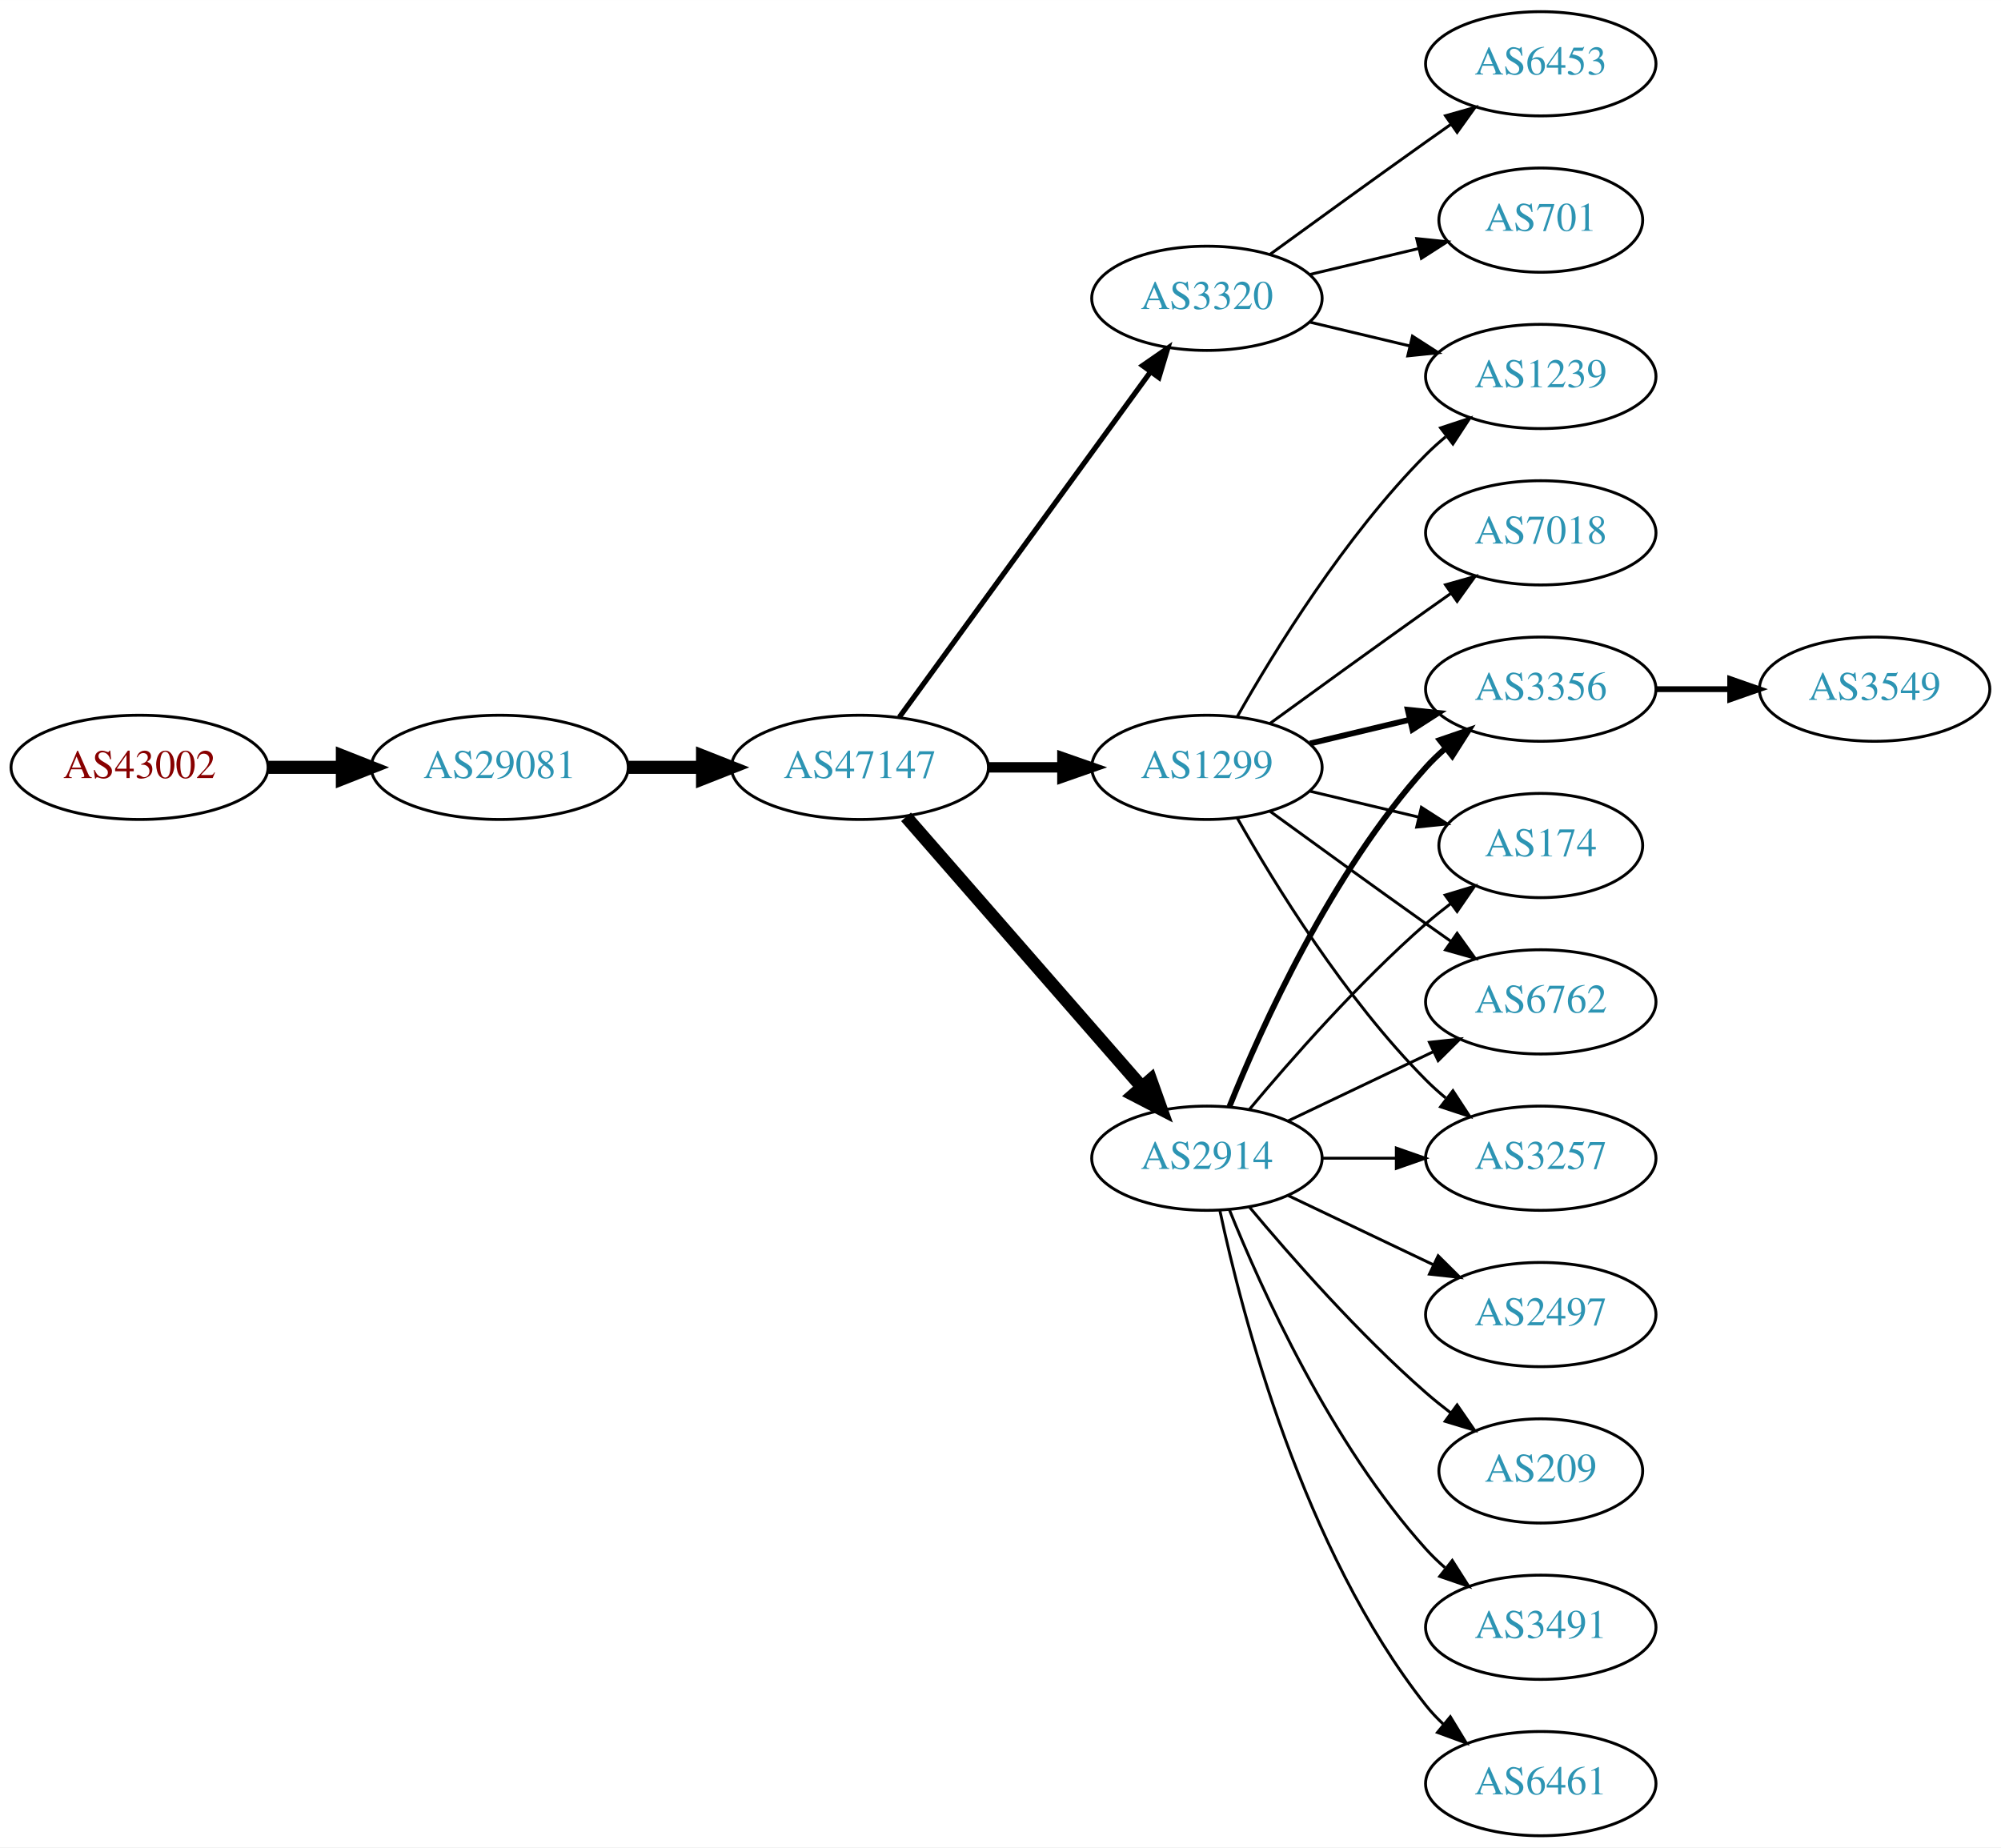
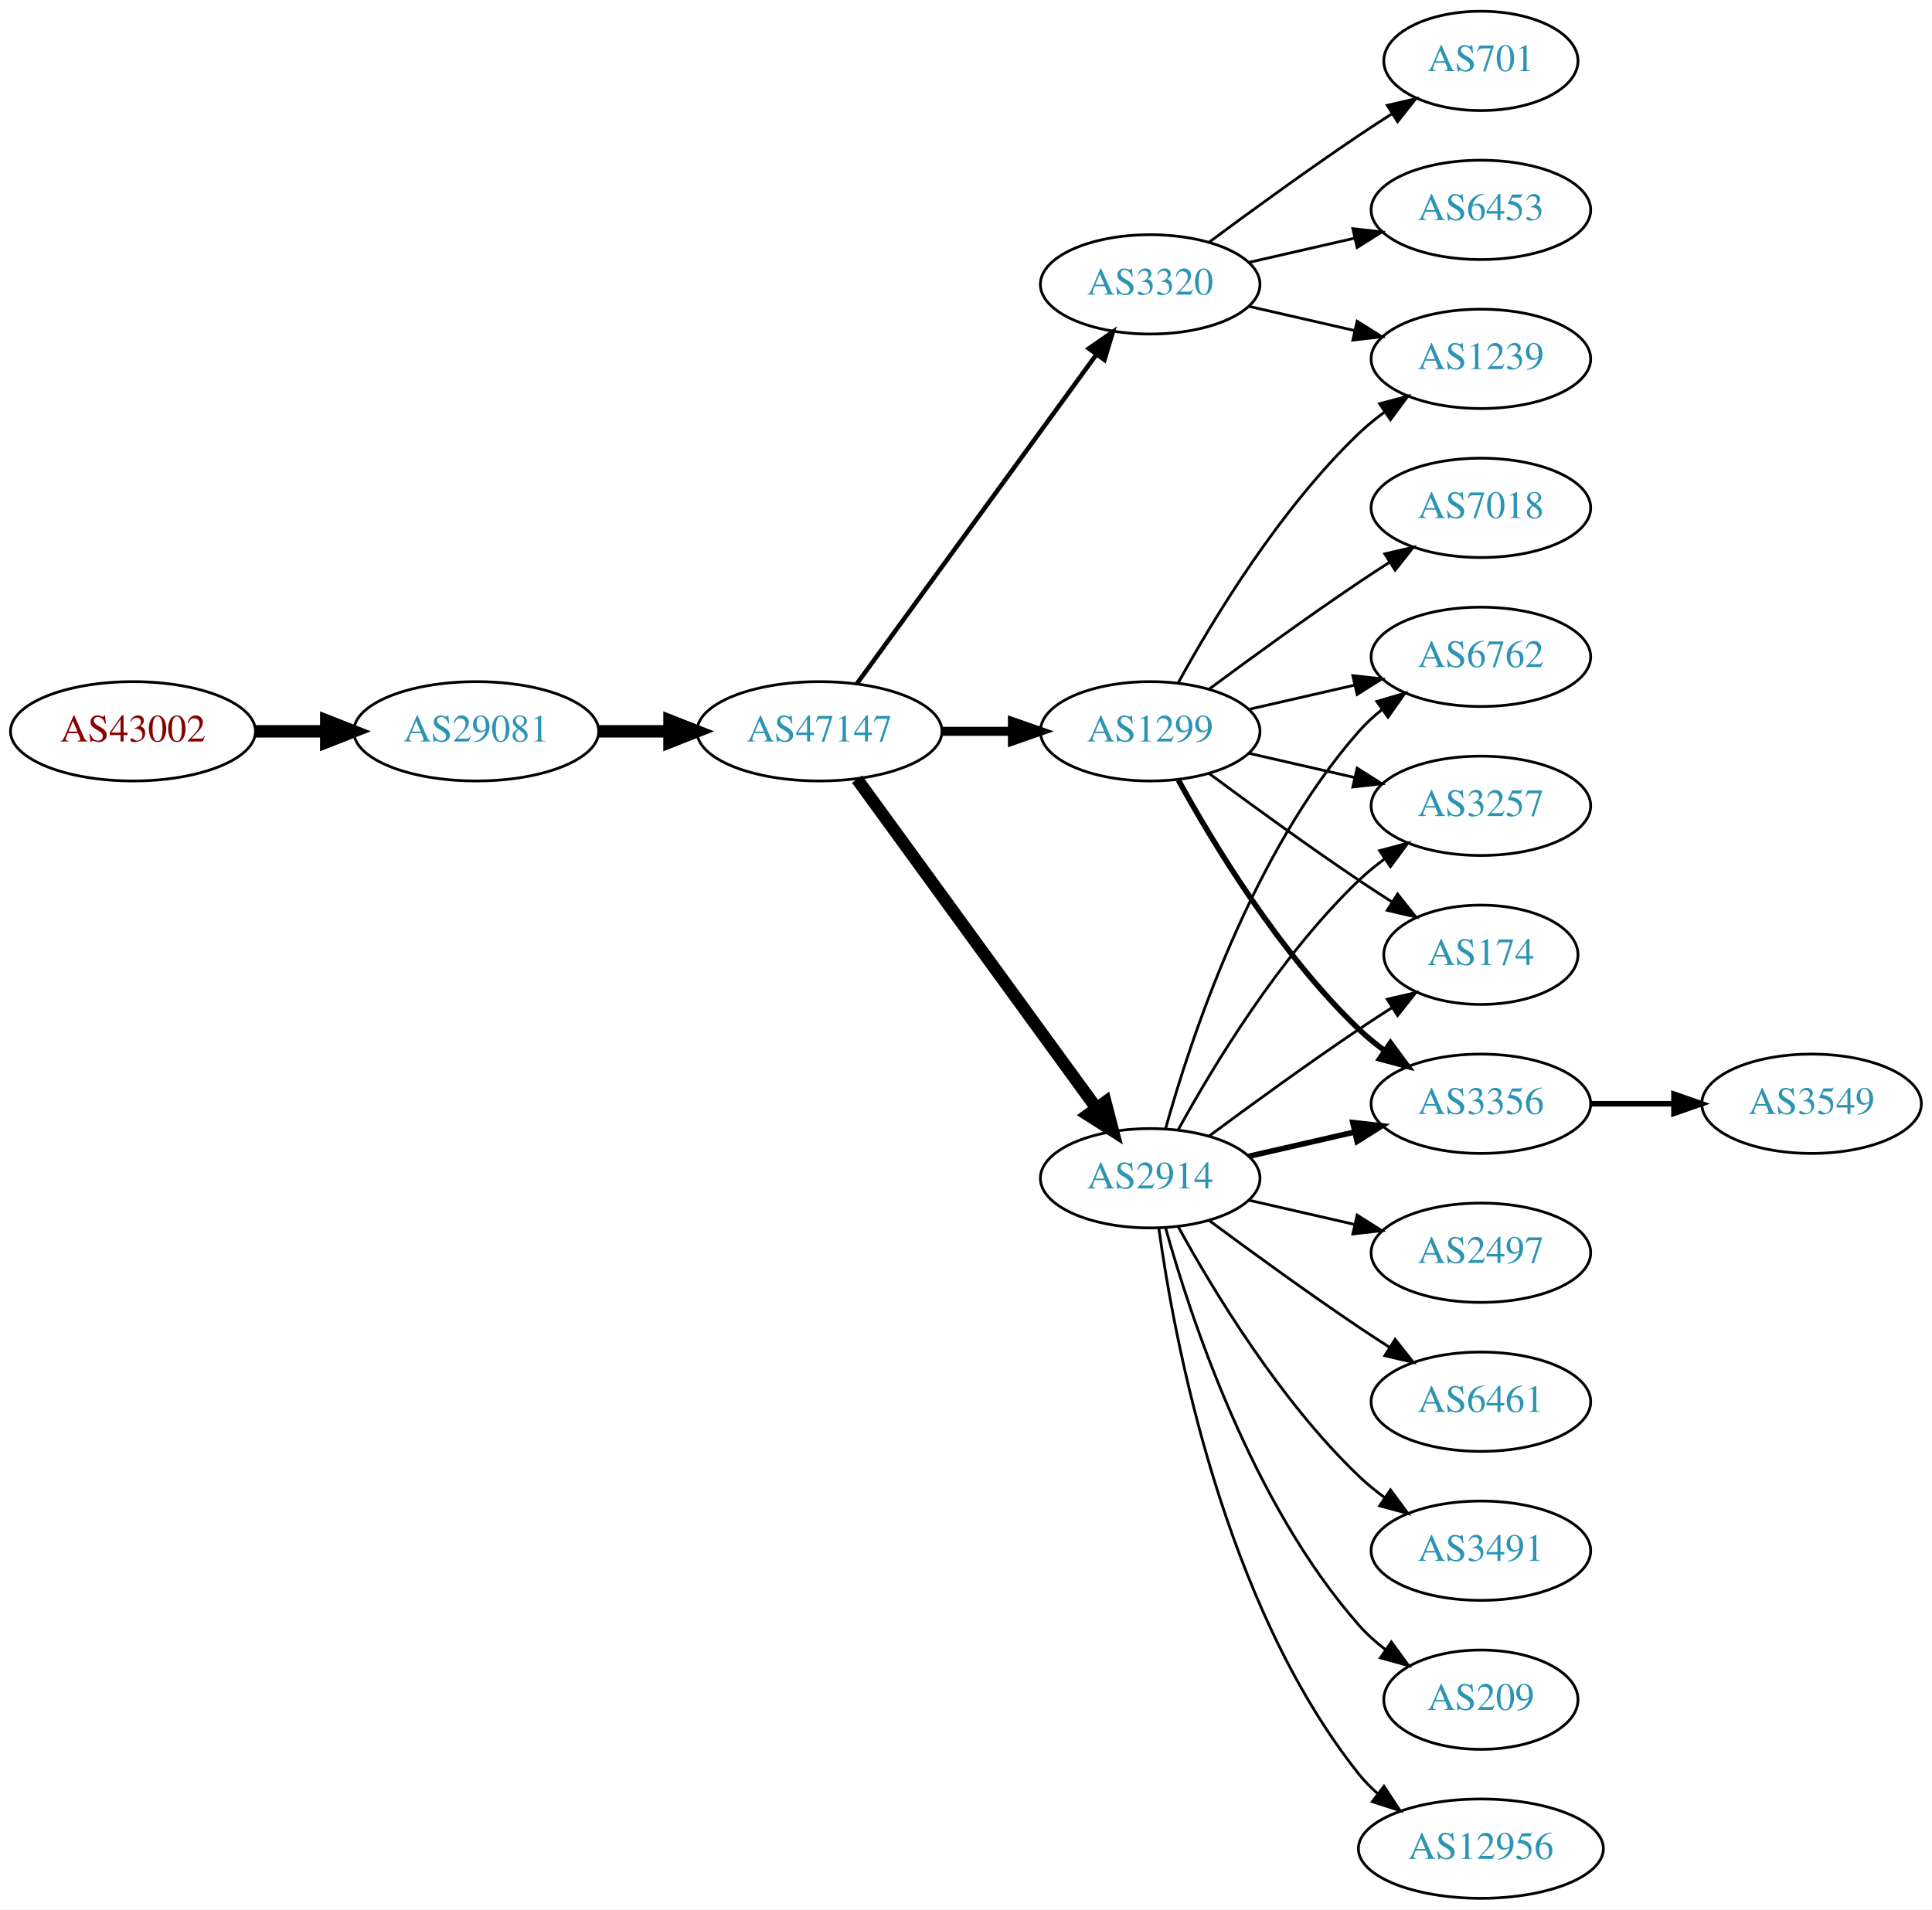
- <svg xmlns="http://www.w3.org/2000/svg" xmlns:xlink="http://www.w3.org/1999/xlink" width="691pt" height="638pt" viewBox="0.00 0.00 691.06 638.00">
-   <g id="graph0" class="graph" transform="scale(1 1) rotate(0) translate(4 634)">
-     <polygon fill="white" stroke="none" points="-4,4 -4,-634 687.055,-634 687.055,4 -4,4" />
+ <svg xmlns="http://www.w3.org/2000/svg" xmlns:xlink="http://www.w3.org/1999/xlink" width="700pt" height="692pt" viewBox="0.00 0.00 700.15 692.00">
+   <g id="graph0" class="graph" transform="scale(1 1) rotate(0) translate(4 688)">
+     <polygon fill="white" stroke="none" points="-4,4 -4,-688 696.155,-688 696.155,4 -4,4" />
    <g id="node1" class="node">
      <g id="a_node1">
        <a xlink:href="/asn/43002" xlink:title="AS43002 ~ Klipso GmbH [AT]">
-           <ellipse fill="#ffffff" stroke="black" cx="44.196" cy="-369" rx="44.393" ry="18" />
-           <text text-anchor="middle" x="44.196" y="-365.3" font-family="Times,serif" font-size="14.00" fill="#880000">AS43002</text>
+           <ellipse fill="#ffffff" stroke="black" cx="44.196" cy="-423" rx="44.393" ry="18" />
+           <text text-anchor="middle" x="44.196" y="-419.3" font-family="Times,serif" font-size="14.00" fill="#880000">AS43002</text>
        </a>
      </g>
    </g>
    <g id="node2" class="node">
      <g id="a_node2">
        <a xlink:href="/asn/29081" xlink:title="AS29081 ~ WVNET-AT-AS [AT]">
-           <ellipse fill="#ffffff" stroke="black" cx="168.588" cy="-369" rx="44.393" ry="18" />
-           <text text-anchor="middle" x="168.588" y="-365.3" font-family="Times,serif" font-size="14.00" fill="#2c94b3">AS29081</text>
+           <ellipse fill="#ffffff" stroke="black" cx="168.588" cy="-423" rx="44.393" ry="18" />
+           <text text-anchor="middle" x="168.588" y="-419.3" font-family="Times,serif" font-size="14.00" fill="#2c94b3">AS29081</text>
        </a>
      </g>
    </g>
    <g id="edge1" class="edge">
-       <path fill="none" stroke="black" stroke-width="4.5" d="M88.692,-369C96.898,-369 105.569,-369 114.041,-369" />
-       <polygon fill="black" stroke="black" stroke-width="4.5" points="114.233,-372.938 124.233,-369 114.233,-365.063 114.233,-372.938" />
+       <path fill="none" stroke="black" stroke-width="4.5" d="M88.692,-423C96.898,-423 105.569,-423 114.041,-423" />
+       <polygon fill="black" stroke="black" stroke-width="4.5" points="114.233,-426.938 124.233,-423 114.233,-419.063 114.233,-426.938" />
    </g>
    <g id="node3" class="node">
      <g id="a_node3">
        <a xlink:href="/asn/47147" xlink:title="AS47147 ~ ANEXIA Internetdienstleistungs GmbH [AT]">
-           <ellipse fill="#ffffff" stroke="black" cx="292.98" cy="-369" rx="44.393" ry="18" />
-           <text text-anchor="middle" x="292.98" y="-365.3" font-family="Times,serif" font-size="14.00" fill="#2c94b3">AS47147</text>
+           <ellipse fill="#ffffff" stroke="black" cx="292.98" cy="-423" rx="44.393" ry="18" />
+           <text text-anchor="middle" x="292.98" y="-419.3" font-family="Times,serif" font-size="14.00" fill="#2c94b3">AS47147</text>
        </a>
      </g>
    </g>
    <g id="edge2" class="edge">
-       <path fill="none" stroke="black" stroke-width="4.5" d="M213.084,-369C221.29,-369 229.961,-369 238.434,-369" />
-       <polygon fill="black" stroke="black" stroke-width="4.5" points="238.625,-372.938 248.625,-369 238.625,-365.063 238.625,-372.938" />
+       <path fill="none" stroke="black" stroke-width="4.5" d="M213.084,-423C221.29,-423 229.961,-423 238.434,-423" />
+       <polygon fill="black" stroke="black" stroke-width="4.5" points="238.625,-426.938 248.625,-423 238.625,-419.063 238.625,-426.938" />
    </g>
    <g id="node4" class="node">
      <g id="a_node4">
        <a xlink:href="/asn/2914" xlink:title="AS2914 ~ NTT America, Inc. [US]">
-           <ellipse fill="#ffffff" stroke="black" cx="412.823" cy="-234" rx="39.794" ry="18" />
-           <text text-anchor="middle" x="412.823" y="-230.3" font-family="Times,serif" font-size="14.00" fill="#2c94b3">AS2914</text>
+           <ellipse fill="#ffffff" stroke="black" cx="412.823" cy="-261" rx="39.794" ry="18" />
+           <text text-anchor="middle" x="412.823" y="-257.3" font-family="Times,serif" font-size="14.00" fill="#2c94b3">AS2914</text>
        </a>
      </g>
    </g>
    <g id="edge3" class="edge">
-       <path fill="none" stroke="black" stroke-width="4.5" d="M308.905,-351.902C329.448,-328.369 366.567,-285.845 390.164,-258.813" />
-       <polygon fill="black" stroke="black" stroke-width="4.5" points="393.41,-261.082 397.019,-250.959 387.477,-255.903 393.41,-261.082" />
+       <path fill="none" stroke="black" stroke-width="4.5" d="M306.592,-405.663C327.412,-377.04 369.075,-319.767 393.264,-286.514" />
+       <polygon fill="black" stroke="black" stroke-width="4.5" points="396.604,-288.615 399.302,-278.212 390.236,-283.983 396.604,-288.615" />
    </g>
    <g id="node5" class="node">
      <g id="a_node5">
        <a xlink:href="/asn/1299" xlink:title="AS1299 ~ Telia Carrier [EU]">
-           <ellipse fill="#ffffff" stroke="black" cx="412.823" cy="-369" rx="39.794" ry="18" />
-           <text text-anchor="middle" x="412.823" y="-365.3" font-family="Times,serif" font-size="14.00" fill="#2c94b3">AS1299</text>
+           <ellipse fill="#ffffff" stroke="black" cx="412.823" cy="-423" rx="39.794" ry="18" />
+           <text text-anchor="middle" x="412.823" y="-419.3" font-family="Times,serif" font-size="14.00" fill="#2c94b3">AS1299</text>
        </a>
      </g>
    </g>
    <g id="edge4" class="edge">
-       <path fill="none" stroke="black" stroke-width="3.6" d="M337.191,-369C345.504,-369 354.267,-369 362.749,-369" />
-       <polygon fill="black" stroke="black" stroke-width="3.6" points="362.908,-372.5 372.908,-369 362.908,-365.5 362.908,-372.5" />
+       <path fill="none" stroke="black" stroke-width="3.273" d="M337.191,-423C345.504,-423 354.267,-423 362.749,-423" />
+       <polygon fill="black" stroke="black" stroke-width="3.273" points="362.908,-426.5 372.908,-423 362.908,-419.5 362.908,-426.5" />
    </g>
    <g id="node6" class="node">
      <g id="a_node6">
        <a xlink:href="/asn/3320" xlink:title="AS3320 ~ DTAG [DE]">
-           <ellipse fill="#ffffff" stroke="black" cx="412.823" cy="-531" rx="39.794" ry="18" />
-           <text text-anchor="middle" x="412.823" y="-527.3" font-family="Times,serif" font-size="14.00" fill="#2c94b3">AS3320</text>
+           <ellipse fill="#ffffff" stroke="black" cx="412.823" cy="-585" rx="39.794" ry="18" />
+           <text text-anchor="middle" x="412.823" y="-581.3" font-family="Times,serif" font-size="14.00" fill="#2c94b3">AS3320</text>
        </a>
      </g>
    </g>
    <g id="edge5" class="edge">
-       <path fill="none" stroke="black" stroke-width="1.8" d="M306.592,-386.337C327.412,-414.96 369.075,-472.233 393.264,-505.486" />
-       <polygon fill="black" stroke="black" stroke-width="1.8" points="390.589,-507.76 399.302,-513.788 396.25,-503.642 390.589,-507.76" />
+       <path fill="none" stroke="black" stroke-width="1.636" d="M306.592,-440.337C327.412,-468.96 369.075,-526.233 393.264,-559.486" />
+       <polygon fill="black" stroke="black" stroke-width="1.636" points="390.589,-561.76 399.302,-567.788 396.25,-557.642 390.589,-561.76" />
    </g>
    <g id="node7" class="node">
      <g id="a_node7">
-         <a xlink:href="/asn/6762" xlink:title="AS6762 ~ TELECOM ITALIA SPARKLE S.p.A. [IT]">
-           <ellipse fill="#ffffff" stroke="black" cx="528.116" cy="-288" rx="39.794" ry="18" />
-           <text text-anchor="middle" x="528.116" y="-284.3" font-family="Times,serif" font-size="14.00" fill="#2c94b3">AS6762</text>
-         </a>
-       </g>
-     </g>
-     <g id="edge16" class="edge">
-       <path fill="none" stroke="black" d="M440.959,-246.934C455.953,-254.081 474.774,-263.052 490.998,-270.785" />
-       <polygon fill="black" stroke="black" points="489.668,-274.028 500.201,-275.171 492.68,-267.709 489.668,-274.028" />
+         <a xlink:href="/asn/3356" xlink:title="AS3356 ~ Level 3 Parent, LLC [US]">
+           <ellipse fill="#ffffff" stroke="black" cx="532.666" cy="-288" rx="39.794" ry="18" />
+           <text text-anchor="middle" x="532.666" y="-284.3" font-family="Times,serif" font-size="14.00" fill="#2c94b3">AS3356</text>
+         </a>
+       </g>
+     </g>
+     <g id="edge12" class="edge">
+       <path fill="none" stroke="black" stroke-width="2" d="M448.542,-268.955C460.542,-271.704 474.163,-274.825 486.856,-277.733" />
+       <polygon fill="black" stroke="black" stroke-width="2" points="486.258,-281.187 496.787,-280.009 487.821,-274.364 486.258,-281.187" />
    </g>
    <g id="node8" class="node">
      <g id="a_node8">
+         <a xlink:href="/asn/6762" xlink:title="AS6762 ~ TELECOM ITALIA SPARKLE S.p.A. [IT]">
+           <ellipse fill="#ffffff" stroke="black" cx="532.666" cy="-450" rx="39.794" ry="18" />
+           <text text-anchor="middle" x="532.666" y="-446.3" font-family="Times,serif" font-size="14.00" fill="#2c94b3">AS6762</text>
+         </a>
+       </g>
+     </g>
+     <g id="edge15" class="edge">
+       <path fill="none" stroke="black" d="M418.396,-278.946C427.302,-310.995 449.586,-378.842 488.469,-423 490.953,-425.821 493.803,-428.449 496.829,-430.871" />
+       <polygon fill="black" stroke="black" points="494.946,-433.828 505.118,-436.791 499.014,-428.131 494.946,-433.828" />
+     </g>
+     <g id="node11" class="node">
+       <g id="a_node11">
        <a xlink:href="/asn/3257" xlink:title="AS3257 ~ GTT [DE]">
-           <ellipse fill="#ffffff" stroke="black" cx="528.116" cy="-234" rx="39.794" ry="18" />
-           <text text-anchor="middle" x="528.116" y="-230.3" font-family="Times,serif" font-size="14.00" fill="#2c94b3">AS3257</text>
-         </a>
-       </g>
-     </g>
-     <g id="edge21" class="edge">
-       <path fill="none" stroke="black" d="M452.495,-234C460.698,-234 469.462,-234 477.994,-234" />
-       <polygon fill="black" stroke="black" points="478.233,-237.5 488.233,-234 478.233,-230.5 478.233,-237.5" />
+           <ellipse fill="#ffffff" stroke="black" cx="532.666" cy="-396" rx="39.794" ry="18" />
+           <text text-anchor="middle" x="532.666" y="-392.3" font-family="Times,serif" font-size="14.00" fill="#2c94b3">AS3257</text>
+         </a>
+       </g>
+     </g>
+     <g id="edge16" class="edge">
+       <path fill="none" stroke="black" d="M423.064,-278.713C435.61,-301.561 459.787,-341.611 488.469,-369 491.338,-371.739 494.527,-374.347 497.836,-376.785" />
+       <polygon fill="black" stroke="black" points="495.959,-379.742 506.195,-382.477 499.899,-373.956 495.959,-379.742" />
+     </g>
+     <g id="node12" class="node">
+       <g id="a_node12">
+         <a xlink:href="/asn/174" xlink:title="AS174 ~ Cogent Communications [US]">
+           <ellipse fill="#ffffff" stroke="black" cx="532.666" cy="-342" rx="35.194" ry="18" />
+           <text text-anchor="middle" x="532.666" y="-338.3" font-family="Times,serif" font-size="14.00" fill="#2c94b3">AS174</text>
+         </a>
+       </g>
+     </g>
+     <g id="edge17" class="edge">
+       <path fill="none" stroke="black" d="M434.153,-276.277C449.016,-287.304 469.76,-302.407 488.469,-315 492.287,-317.569 496.337,-320.21 500.367,-322.786" />
+       <polygon fill="black" stroke="black" points="498.736,-325.895 509.061,-328.271 502.471,-319.975 498.736,-325.895" />
+     </g>
+     <g id="node13" class="node">
+       <g id="a_node13">
+         <a xlink:href="/asn/12956" xlink:title="AS12956 ~ TELXIUS [ES]">
+           <ellipse fill="#ffffff" stroke="black" cx="532.666" cy="-18" rx="44.393" ry="18" />
+           <text text-anchor="middle" x="532.666" y="-14.3" font-family="Times,serif" font-size="14.00" fill="#2c94b3">AS12956</text>
+         </a>
+       </g>
+     </g>
+     <g id="edge13" class="edge">
+       <path fill="none" stroke="black" d="M415.962,-242.83C421.462,-203.026 439.288,-106.767 488.469,-45 490.508,-42.44 492.859,-40.056 495.391,-37.851" />
+       <polygon fill="black" stroke="black" points="497.546,-40.609 503.392,-31.773 493.312,-35.035 497.546,-40.609" />
+     </g>
+     <g id="node14" class="node">
+       <g id="a_node14">
+         <a xlink:href="/asn/2497" xlink:title="AS2497 ~ Internet Initiative Japan Inc. [JP]">
+           <ellipse fill="#ffffff" stroke="black" cx="532.666" cy="-234" rx="39.794" ry="18" />
+           <text text-anchor="middle" x="532.666" y="-230.3" font-family="Times,serif" font-size="14.00" fill="#2c94b3">AS2497</text>
+         </a>
+       </g>
+     </g>
+     <g id="edge14" class="edge">
+       <path fill="none" stroke="black" d="M448.542,-253.045C460.542,-250.296 474.163,-247.175 486.856,-244.267" />
+       <polygon fill="black" stroke="black" points="487.821,-247.636 496.787,-241.991 486.258,-240.813 487.821,-247.636" />
+     </g>
+     <g id="node15" class="node">
+       <g id="a_node15">
+         <a xlink:href="/asn/6461" xlink:title="AS6461 ~ Zayo Bandwidth [US]">
+           <ellipse fill="#ffffff" stroke="black" cx="532.666" cy="-180" rx="39.794" ry="18" />
+           <text text-anchor="middle" x="532.666" y="-176.3" font-family="Times,serif" font-size="14.00" fill="#2c94b3">AS6461</text>
+         </a>
+       </g>
+     </g>
+     <g id="edge18" class="edge">
+       <path fill="none" stroke="black" d="M434.153,-245.723C449.016,-234.696 469.76,-219.593 488.469,-207 492.018,-204.611 495.769,-202.161 499.517,-199.758" />
+       <polygon fill="black" stroke="black" points="501.585,-202.591 508.166,-194.288 497.843,-196.675 501.585,-202.591" />
+     </g>
+     <g id="node16" class="node">
+       <g id="a_node16">
+         <a xlink:href="/asn/3491" xlink:title="AS3491 ~ PCCW Global, Inc. [US]">
+           <ellipse fill="#ffffff" stroke="black" cx="532.666" cy="-126" rx="39.794" ry="18" />
+           <text text-anchor="middle" x="532.666" y="-122.3" font-family="Times,serif" font-size="14.00" fill="#2c94b3">AS3491</text>
+         </a>
+       </g>
+     </g>
+     <g id="edge19" class="edge">
+       <path fill="none" stroke="black" d="M423.064,-243.287C435.61,-220.439 459.787,-180.389 488.469,-153 491.338,-150.261 494.527,-147.653 497.836,-145.215" />
+       <polygon fill="black" stroke="black" points="499.899,-148.044 506.195,-139.523 495.959,-142.258 499.899,-148.044" />
+     </g>
+     <g id="node17" class="node">
+       <g id="a_node17">
+         <a xlink:href="/asn/209" xlink:title="AS209 ~ CenturyLink Communications, LLC [US]">
+           <ellipse fill="#ffffff" stroke="black" cx="532.666" cy="-72" rx="35.194" ry="18" />
+           <text text-anchor="middle" x="532.666" y="-68.3" font-family="Times,serif" font-size="14.00" fill="#2c94b3">AS209</text>
+         </a>
+       </g>
+     </g>
+     <g id="edge20" class="edge">
+       <path fill="none" stroke="black" d="M418.396,-243.054C427.302,-211.005 449.586,-143.158 488.469,-99 491.297,-95.789 494.598,-92.828 498.093,-90.136" />
+       <polygon fill="black" stroke="black" points="500.227,-92.916 506.468,-84.355 496.25,-87.155 500.227,-92.916" />
+     </g>
+     <g id="edge6" class="edge">
+       <path fill="none" stroke="black" stroke-width="2" d="M423.064,-405.287C435.61,-382.439 459.787,-342.389 488.469,-315 491.338,-312.261 494.527,-309.653 497.836,-307.215" />
+       <polygon fill="black" stroke="black" stroke-width="2" points="499.899,-310.044 506.195,-301.523 495.959,-304.258 499.899,-310.044" />
+     </g>
+     <g id="edge7" class="edge">
+       <path fill="none" stroke="black" d="M448.542,-430.955C460.542,-433.704 474.163,-436.825 486.856,-439.733" />
+       <polygon fill="black" stroke="black" points="486.258,-443.187 496.787,-442.009 487.821,-436.364 486.258,-443.187" />
+     </g>
+     <g id="node9" class="node">
+       <g id="a_node9">
+         <a xlink:href="/asn/7018" xlink:title="AS7018 ~ AT&amp;T Services, Inc. [US]">
+           <ellipse fill="#ffffff" stroke="black" cx="532.666" cy="-504" rx="39.794" ry="18" />
+           <text text-anchor="middle" x="532.666" y="-500.3" font-family="Times,serif" font-size="14.00" fill="#2c94b3">AS7018</text>
+         </a>
+       </g>
+     </g>
+     <g id="edge8" class="edge">
+       <path fill="none" stroke="black" d="M434.153,-438.277C449.016,-449.304 469.76,-464.407 488.469,-477 492.018,-479.389 495.769,-481.839 499.517,-484.242" />
+       <polygon fill="black" stroke="black" points="497.843,-487.325 508.166,-489.712 501.585,-481.409 497.843,-487.325" />
    </g>
    <g id="node10" class="node">
      <g id="a_node10">
-         <a xlink:href="/asn/3356" xlink:title="AS3356 ~ Level 3 Parent, LLC [US]">
-           <ellipse fill="#ffffff" stroke="black" cx="528.116" cy="-396" rx="39.794" ry="18" />
-           <text text-anchor="middle" x="528.116" y="-392.3" font-family="Times,serif" font-size="14.00" fill="#2c94b3">AS3356</text>
-         </a>
-       </g>
-     </g>
-     <g id="edge15" class="edge">
-       <path fill="none" stroke="black" stroke-width="2" d="M420.571,-251.787C431.622,-279.243 455.675,-332.578 488.469,-369 490.472,-371.224 492.691,-373.363 495.023,-375.397" />
-       <polygon fill="black" stroke="black" stroke-width="2" points="493.221,-378.433 503.242,-381.873 497.554,-372.935 493.221,-378.433" />
-     </g>
-     <g id="node11" class="node">
-       <g id="a_node11">
-         <a xlink:href="/asn/174" xlink:title="AS174 ~ Cogent Communications [US]">
-           <ellipse fill="#ffffff" stroke="black" cx="528.116" cy="-342" rx="35.194" ry="18" />
-           <text text-anchor="middle" x="528.116" y="-338.3" font-family="Times,serif" font-size="14.00" fill="#2c94b3">AS174</text>
-         </a>
-       </g>
-     </g>
-     <g id="edge18" class="edge">
-       <path fill="none" stroke="black" d="M427.453,-250.817C441.736,-267.929 465.282,-294.745 488.469,-315 491.139,-317.332 494.012,-319.648 496.942,-321.886" />
-       <polygon fill="black" stroke="black" points="495.093,-324.87 505.234,-327.939 499.22,-319.216 495.093,-324.87" />
-     </g>
-     <g id="node15" class="node">
-       <g id="a_node15">
-         <a xlink:href="/asn/2497" xlink:title="AS2497 ~ Internet Initiative Japan Inc. [JP]">
-           <ellipse fill="#ffffff" stroke="black" cx="528.116" cy="-180" rx="39.794" ry="18" />
-           <text text-anchor="middle" x="528.116" y="-176.3" font-family="Times,serif" font-size="14.00" fill="#2c94b3">AS2497</text>
-         </a>
-       </g>
-     </g>
-     <g id="edge17" class="edge">
-       <path fill="none" stroke="black" d="M440.959,-221.066C455.953,-213.919 474.774,-204.948 490.998,-197.215" />
-       <polygon fill="black" stroke="black" points="492.68,-200.291 500.201,-192.829 489.668,-193.972 492.68,-200.291" />
-     </g>
-     <g id="node16" class="node">
-       <g id="a_node16">
-         <a xlink:href="/asn/209" xlink:title="AS209 ~ CenturyLink Communications, LLC [US]">
-           <ellipse fill="#ffffff" stroke="black" cx="528.116" cy="-126" rx="35.194" ry="18" />
-           <text text-anchor="middle" x="528.116" y="-122.3" font-family="Times,serif" font-size="14.00" fill="#2c94b3">AS209</text>
-         </a>
-       </g>
-     </g>
-     <g id="edge19" class="edge">
-       <path fill="none" stroke="black" d="M427.453,-217.183C441.736,-200.071 465.282,-173.255 488.469,-153 491.139,-150.668 494.012,-148.352 496.942,-146.114" />
-       <polygon fill="black" stroke="black" points="499.22,-148.784 505.234,-140.061 495.093,-143.13 499.22,-148.784" />
-     </g>
-     <g id="node17" class="node">
-       <g id="a_node17">
-         <a xlink:href="/asn/3491" xlink:title="AS3491 ~ PCCW Global, Inc. [US]">
-           <ellipse fill="#ffffff" stroke="black" cx="528.116" cy="-72" rx="39.794" ry="18" />
-           <text text-anchor="middle" x="528.116" y="-68.3" font-family="Times,serif" font-size="14.00" fill="#2c94b3">AS3491</text>
-         </a>
-       </g>
-     </g>
-     <g id="edge20" class="edge">
-       <path fill="none" stroke="black" d="M420.571,-216.213C431.622,-188.757 455.675,-135.422 488.469,-99 490.472,-96.776 492.691,-94.637 495.023,-92.603" />
-       <polygon fill="black" stroke="black" points="497.554,-95.065 503.242,-86.127 493.221,-89.567 497.554,-95.065" />
+         <a xlink:href="/asn/1239" xlink:title="AS1239 ~ Sprint [US]">
+           <ellipse fill="#ffffff" stroke="black" cx="532.666" cy="-558" rx="39.794" ry="18" />
+           <text text-anchor="middle" x="532.666" y="-554.3" font-family="Times,serif" font-size="14.00" fill="#2c94b3">AS1239</text>
+         </a>
+       </g>
+     </g>
+     <g id="edge9" class="edge">
+       <path fill="none" stroke="black" d="M423.064,-440.713C435.61,-463.561 459.787,-503.611 488.469,-531 491.338,-533.739 494.527,-536.347 497.836,-538.785" />
+       <polygon fill="black" stroke="black" points="495.959,-541.742 506.195,-544.477 499.899,-535.956 495.959,-541.742" />
+     </g>
+     <g id="edge10" class="edge">
+       <path fill="none" stroke="black" d="M448.542,-415.045C460.542,-412.296 474.163,-409.175 486.856,-406.267" />
+       <polygon fill="black" stroke="black" points="487.821,-409.636 496.787,-403.991 486.258,-402.813 487.821,-409.636" />
+     </g>
+     <g id="edge11" class="edge">
+       <path fill="none" stroke="black" d="M434.153,-407.723C449.016,-396.696 469.76,-381.593 488.469,-369 492.287,-366.431 496.337,-363.79 500.367,-361.214" />
+       <polygon fill="black" stroke="black" points="502.471,-364.025 509.061,-355.729 498.736,-358.105 502.471,-364.025" />
+     </g>
+     <g id="edge24" class="edge">
+       <path fill="none" stroke="black" d="M448.542,-577.045C460.542,-574.296 474.163,-571.175 486.856,-568.267" />
+       <polygon fill="black" stroke="black" points="487.821,-571.636 496.787,-565.991 486.258,-564.813 487.821,-571.636" />
+     </g>
+     <g id="node19" class="node">
+       <g id="a_node19">
+         <a xlink:href="/asn/701" xlink:title="AS701 ~ UUNET [US]">
+           <ellipse fill="#ffffff" stroke="black" cx="532.666" cy="-666" rx="35.194" ry="18" />
+           <text text-anchor="middle" x="532.666" y="-662.3" font-family="Times,serif" font-size="14.00" fill="#2c94b3">AS701</text>
+         </a>
+       </g>
+     </g>
+     <g id="edge22" class="edge">
+       <path fill="none" stroke="black" d="M434.153,-600.277C449.016,-611.304 469.76,-626.407 488.469,-639 492.287,-641.569 496.337,-644.21 500.367,-646.786" />
+       <polygon fill="black" stroke="black" points="498.736,-649.895 509.061,-652.271 502.471,-643.975 498.736,-649.895" />
+     </g>
+     <g id="node20" class="node">
+       <g id="a_node20">
+         <a xlink:href="/asn/6453" xlink:title="AS6453 ~ TATA COMMUNICATIONS (AMERICA) INC [US]">
+           <ellipse fill="#ffffff" stroke="black" cx="532.666" cy="-612" rx="39.794" ry="18" />
+           <text text-anchor="middle" x="532.666" y="-608.3" font-family="Times,serif" font-size="14.00" fill="#2c94b3">AS6453</text>
+         </a>
+       </g>
+     </g>
+     <g id="edge23" class="edge">
+       <path fill="none" stroke="black" d="M448.542,-592.955C460.542,-595.704 474.163,-598.825 486.856,-601.733" />
+       <polygon fill="black" stroke="black" points="486.258,-605.187 496.787,-604.009 487.821,-598.364 486.258,-605.187" />
    </g>
    <g id="node18" class="node">
      <g id="a_node18">
-         <a xlink:href="/asn/6461" xlink:title="AS6461 ~ Zayo Bandwidth [US]">
-           <ellipse fill="#ffffff" stroke="black" cx="528.116" cy="-18" rx="39.794" ry="18" />
-           <text text-anchor="middle" x="528.116" y="-14.3" font-family="Times,serif" font-size="14.00" fill="#2c94b3">AS6461</text>
-         </a>
-       </g>
-     </g>
-     <g id="edge22" class="edge">
-       <path fill="none" stroke="black" d="M417.313,-215.84C424.944,-179.97 445.936,-98.845 488.469,-45 490.277,-42.712 492.33,-40.538 494.524,-38.49" />
-       <polygon fill="black" stroke="black" points="496.878,-41.086 502.384,-32.034 492.435,-35.677 496.878,-41.086" />
-     </g>
-     <g id="edge6" class="edge">
-       <path fill="none" stroke="black" d="M434.671,-353.778C449.605,-342.909 470.219,-327.975 488.469,-315 491.29,-312.995 494.233,-310.915 497.181,-308.841" />
-       <polygon fill="black" stroke="black" points="499.227,-311.681 505.406,-303.074 495.208,-305.95 499.227,-311.681" />
-     </g>
-     <g id="edge7" class="edge">
-       <path fill="none" stroke="black" d="M423.283,-351.51C436.065,-328.904 460.497,-289.114 488.469,-261 490.58,-258.879 492.876,-256.812 495.262,-254.829" />
-       <polygon fill="black" stroke="black" points="497.777,-257.31 503.577,-248.444 493.514,-251.758 497.777,-257.31" />
-     </g>
-     <g id="node9" class="node">
-       <g id="a_node9">
-         <a xlink:href="/asn/1239" xlink:title="AS1239 ~ Sprint [US]">
-           <ellipse fill="#ffffff" stroke="black" cx="528.116" cy="-504" rx="39.794" ry="18" />
-           <text text-anchor="middle" x="528.116" y="-500.3" font-family="Times,serif" font-size="14.00" fill="#2c94b3">AS1239</text>
-         </a>
-       </g>
-     </g>
-     <g id="edge8" class="edge">
-       <path fill="none" stroke="black" d="M423.283,-386.49C436.065,-409.096 460.497,-448.886 488.469,-477 490.58,-479.121 492.876,-481.188 495.262,-483.171" />
-       <polygon fill="black" stroke="black" points="493.514,-486.242 503.577,-489.556 497.777,-480.69 493.514,-486.242" />
-     </g>
-     <g id="edge9" class="edge">
-       <path fill="none" stroke="black" stroke-width="2" d="M448.43,-377.248C459.301,-379.838 471.456,-382.735 482.898,-385.462" />
-       <polygon fill="black" stroke="black" stroke-width="2" points="482.182,-388.889 492.721,-387.803 483.804,-382.08 482.182,-388.889" />
-     </g>
-     <g id="edge10" class="edge">
-       <path fill="none" stroke="black" d="M448.43,-360.752C460.225,-357.942 473.529,-354.771 485.797,-351.847" />
-       <polygon fill="black" stroke="black" points="486.886,-355.186 495.802,-349.463 485.263,-348.376 486.886,-355.186" />
-     </g>
-     <g id="node12" class="node">
-       <g id="a_node12">
-         <a xlink:href="/asn/7018" xlink:title="AS7018 ~ AT&amp;T Services, Inc. [US]">
-           <ellipse fill="#ffffff" stroke="black" cx="528.116" cy="-450" rx="39.794" ry="18" />
-           <text text-anchor="middle" x="528.116" y="-446.3" font-family="Times,serif" font-size="14.00" fill="#2c94b3">AS7018</text>
-         </a>
-       </g>
-     </g>
-     <g id="edge11" class="edge">
-       <path fill="none" stroke="black" d="M434.671,-384.222C449.605,-395.091 470.219,-410.025 488.469,-423 491.29,-425.005 494.233,-427.085 497.181,-429.159" />
-       <polygon fill="black" stroke="black" points="495.208,-432.05 505.406,-434.926 499.227,-426.319 495.208,-432.05" />
-     </g>
-     <g id="edge12" class="edge">
-       <path fill="none" stroke="black" d="M448.43,-522.752C459.301,-520.162 471.456,-517.265 482.898,-514.538" />
-       <polygon fill="black" stroke="black" points="483.804,-517.92 492.721,-512.197 482.182,-511.111 483.804,-517.92" />
-     </g>
-     <g id="node13" class="node">
-       <g id="a_node13">
-         <a xlink:href="/asn/6453" xlink:title="AS6453 ~ TATA COMMUNICATIONS (AMERICA) INC [US]">
-           <ellipse fill="#ffffff" stroke="black" cx="528.116" cy="-612" rx="39.794" ry="18" />
-           <text text-anchor="middle" x="528.116" y="-608.3" font-family="Times,serif" font-size="14.00" fill="#2c94b3">AS6453</text>
-         </a>
-       </g>
-     </g>
-     <g id="edge13" class="edge">
-       <path fill="none" stroke="black" d="M434.671,-546.222C449.605,-557.091 470.219,-572.025 488.469,-585 491.29,-587.005 494.233,-589.085 497.181,-591.159" />
-       <polygon fill="black" stroke="black" points="495.208,-594.05 505.406,-596.926 499.227,-588.319 495.208,-594.05" />
-     </g>
-     <g id="node14" class="node">
-       <g id="a_node14">
-         <a xlink:href="/asn/701" xlink:title="AS701 ~ UUNET [US]">
-           <ellipse fill="#ffffff" stroke="black" cx="528.116" cy="-558" rx="35.194" ry="18" />
-           <text text-anchor="middle" x="528.116" y="-554.3" font-family="Times,serif" font-size="14.00" fill="#2c94b3">AS701</text>
-         </a>
-       </g>
-     </g>
-     <g id="edge14" class="edge">
-       <path fill="none" stroke="black" d="M448.43,-539.248C460.225,-542.058 473.529,-545.229 485.797,-548.153" />
-       <polygon fill="black" stroke="black" points="485.263,-551.624 495.802,-550.537 486.886,-544.814 485.263,-551.624" />
-     </g>
-     <g id="node19" class="node">
-       <g id="a_node19">
        <a xlink:href="/asn/3549" xlink:title="AS3549 ~ Level 3 Parent, LLC [US]">
-           <ellipse fill="#ffffff" stroke="black" cx="643.409" cy="-396" rx="39.794" ry="18" />
-           <text text-anchor="middle" x="643.409" y="-392.3" font-family="Times,serif" font-size="14.00" fill="#2c94b3">AS3549</text>
-         </a>
-       </g>
-     </g>
-     <g id="edge23" class="edge">
-       <path fill="none" stroke="black" stroke-width="2" d="M567.788,-396C575.991,-396 584.755,-396 593.287,-396" />
-       <polygon fill="black" stroke="black" stroke-width="2" points="593.526,-399.5 603.526,-396 593.526,-392.5 593.526,-399.5" />
+           <ellipse fill="#ffffff" stroke="black" cx="652.508" cy="-288" rx="39.794" ry="18" />
+           <text text-anchor="middle" x="652.508" y="-284.3" font-family="Times,serif" font-size="14.00" fill="#2c94b3">AS3549</text>
+         </a>
+       </g>
+     </g>
+     <g id="edge21" class="edge">
+       <path fill="none" stroke="black" stroke-width="2" d="M572.578,-288C582.131,-288 592.481,-288 602.444,-288" />
+       <polygon fill="black" stroke="black" stroke-width="2" points="602.636,-291.5 612.636,-288 602.636,-284.5 602.636,-291.5" />
    </g>
  </g>
</svg>
